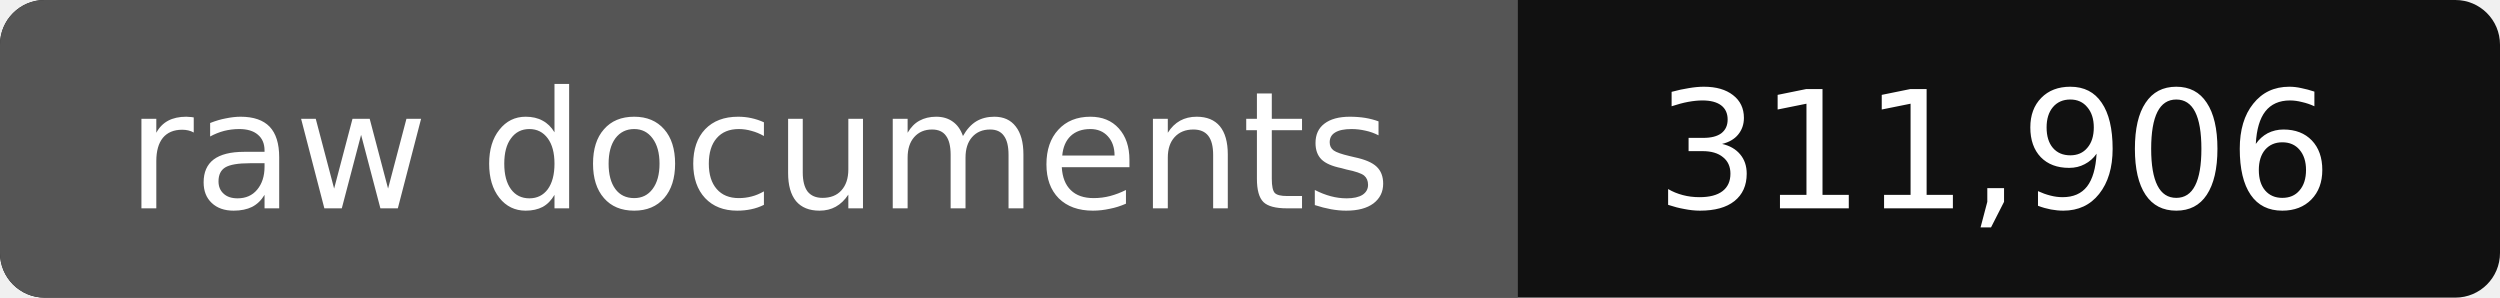
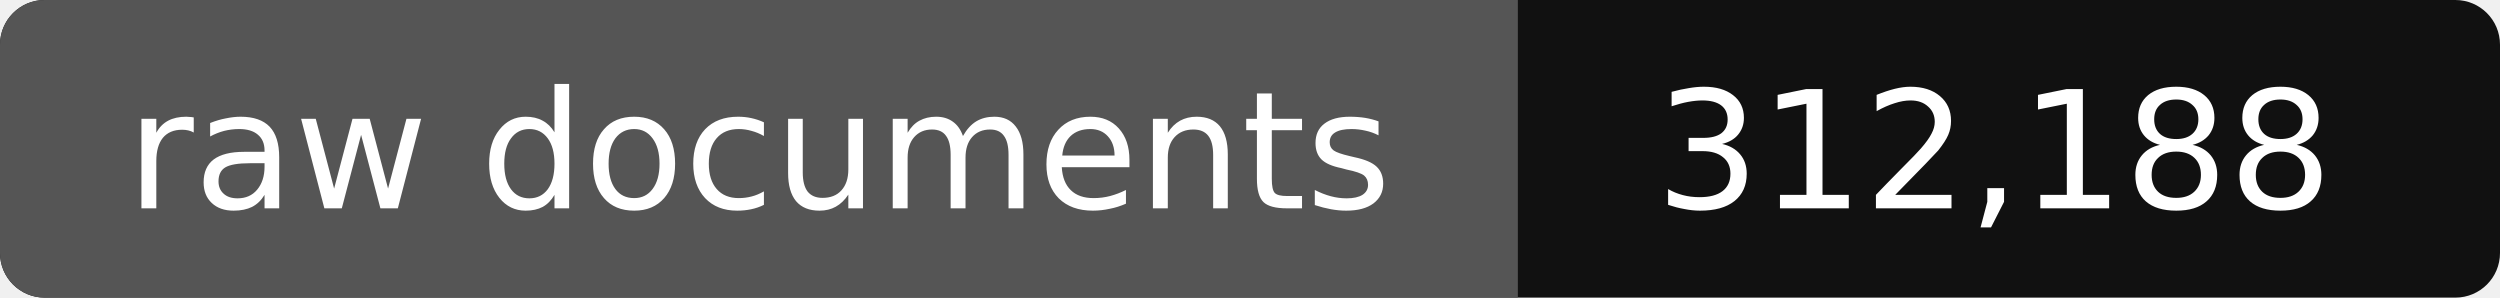
- <svg xmlns="http://www.w3.org/2000/svg" width="168" height="20" role="img" aria-label="raw documents: 311,906">
+ <svg xmlns="http://www.w3.org/2000/svg" width="168" height="20" role="img" aria-label="raw documents: 312,188">
  <rect width="168" height="20" rx="3" fill="#111" />
  <path fill="#555" d="M3 0h99v20H3a3 3 0 0 1-3-3V3a3 3 0 0 1 3-3z" />
  <g fill="#fff" text-anchor="middle" font-family="Verdana,DejaVu Sans,sans-serif" font-size="11">
    <text x="51" y="14">raw documents</text>
-     <text x="134" y="14">311,906</text>
+     <text x="134" y="14">312,188</text>
  </g>
</svg>
